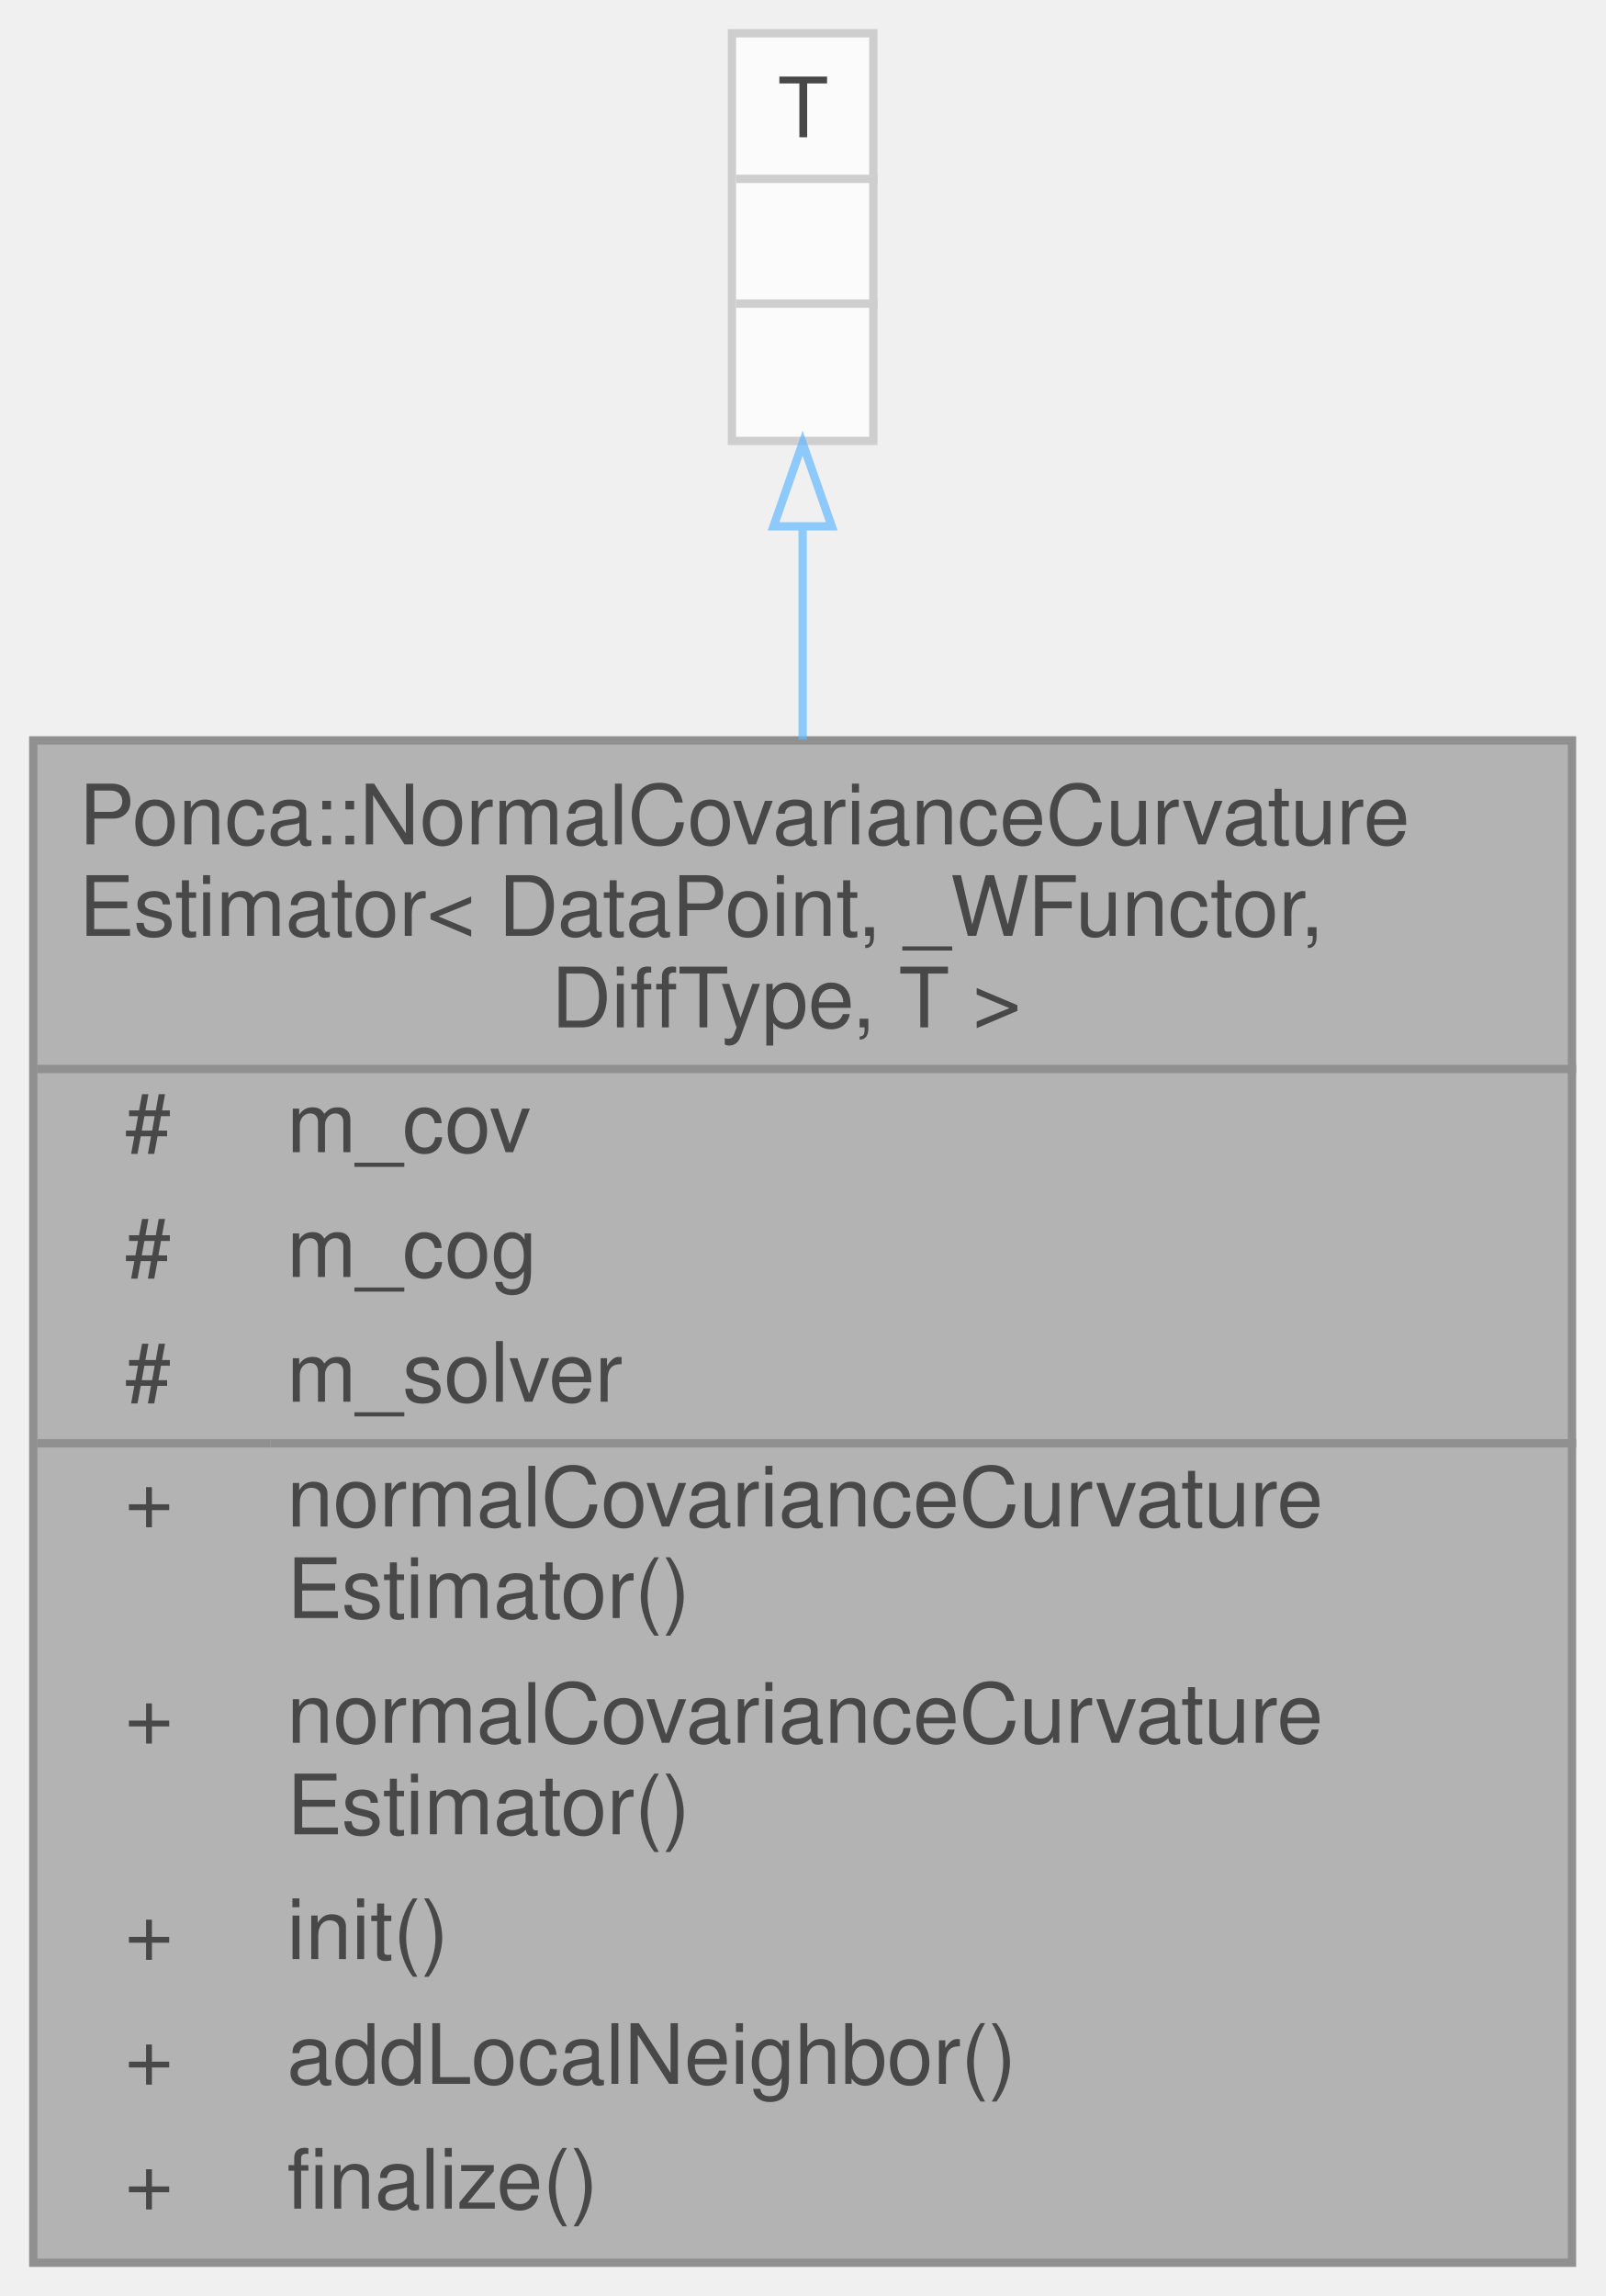
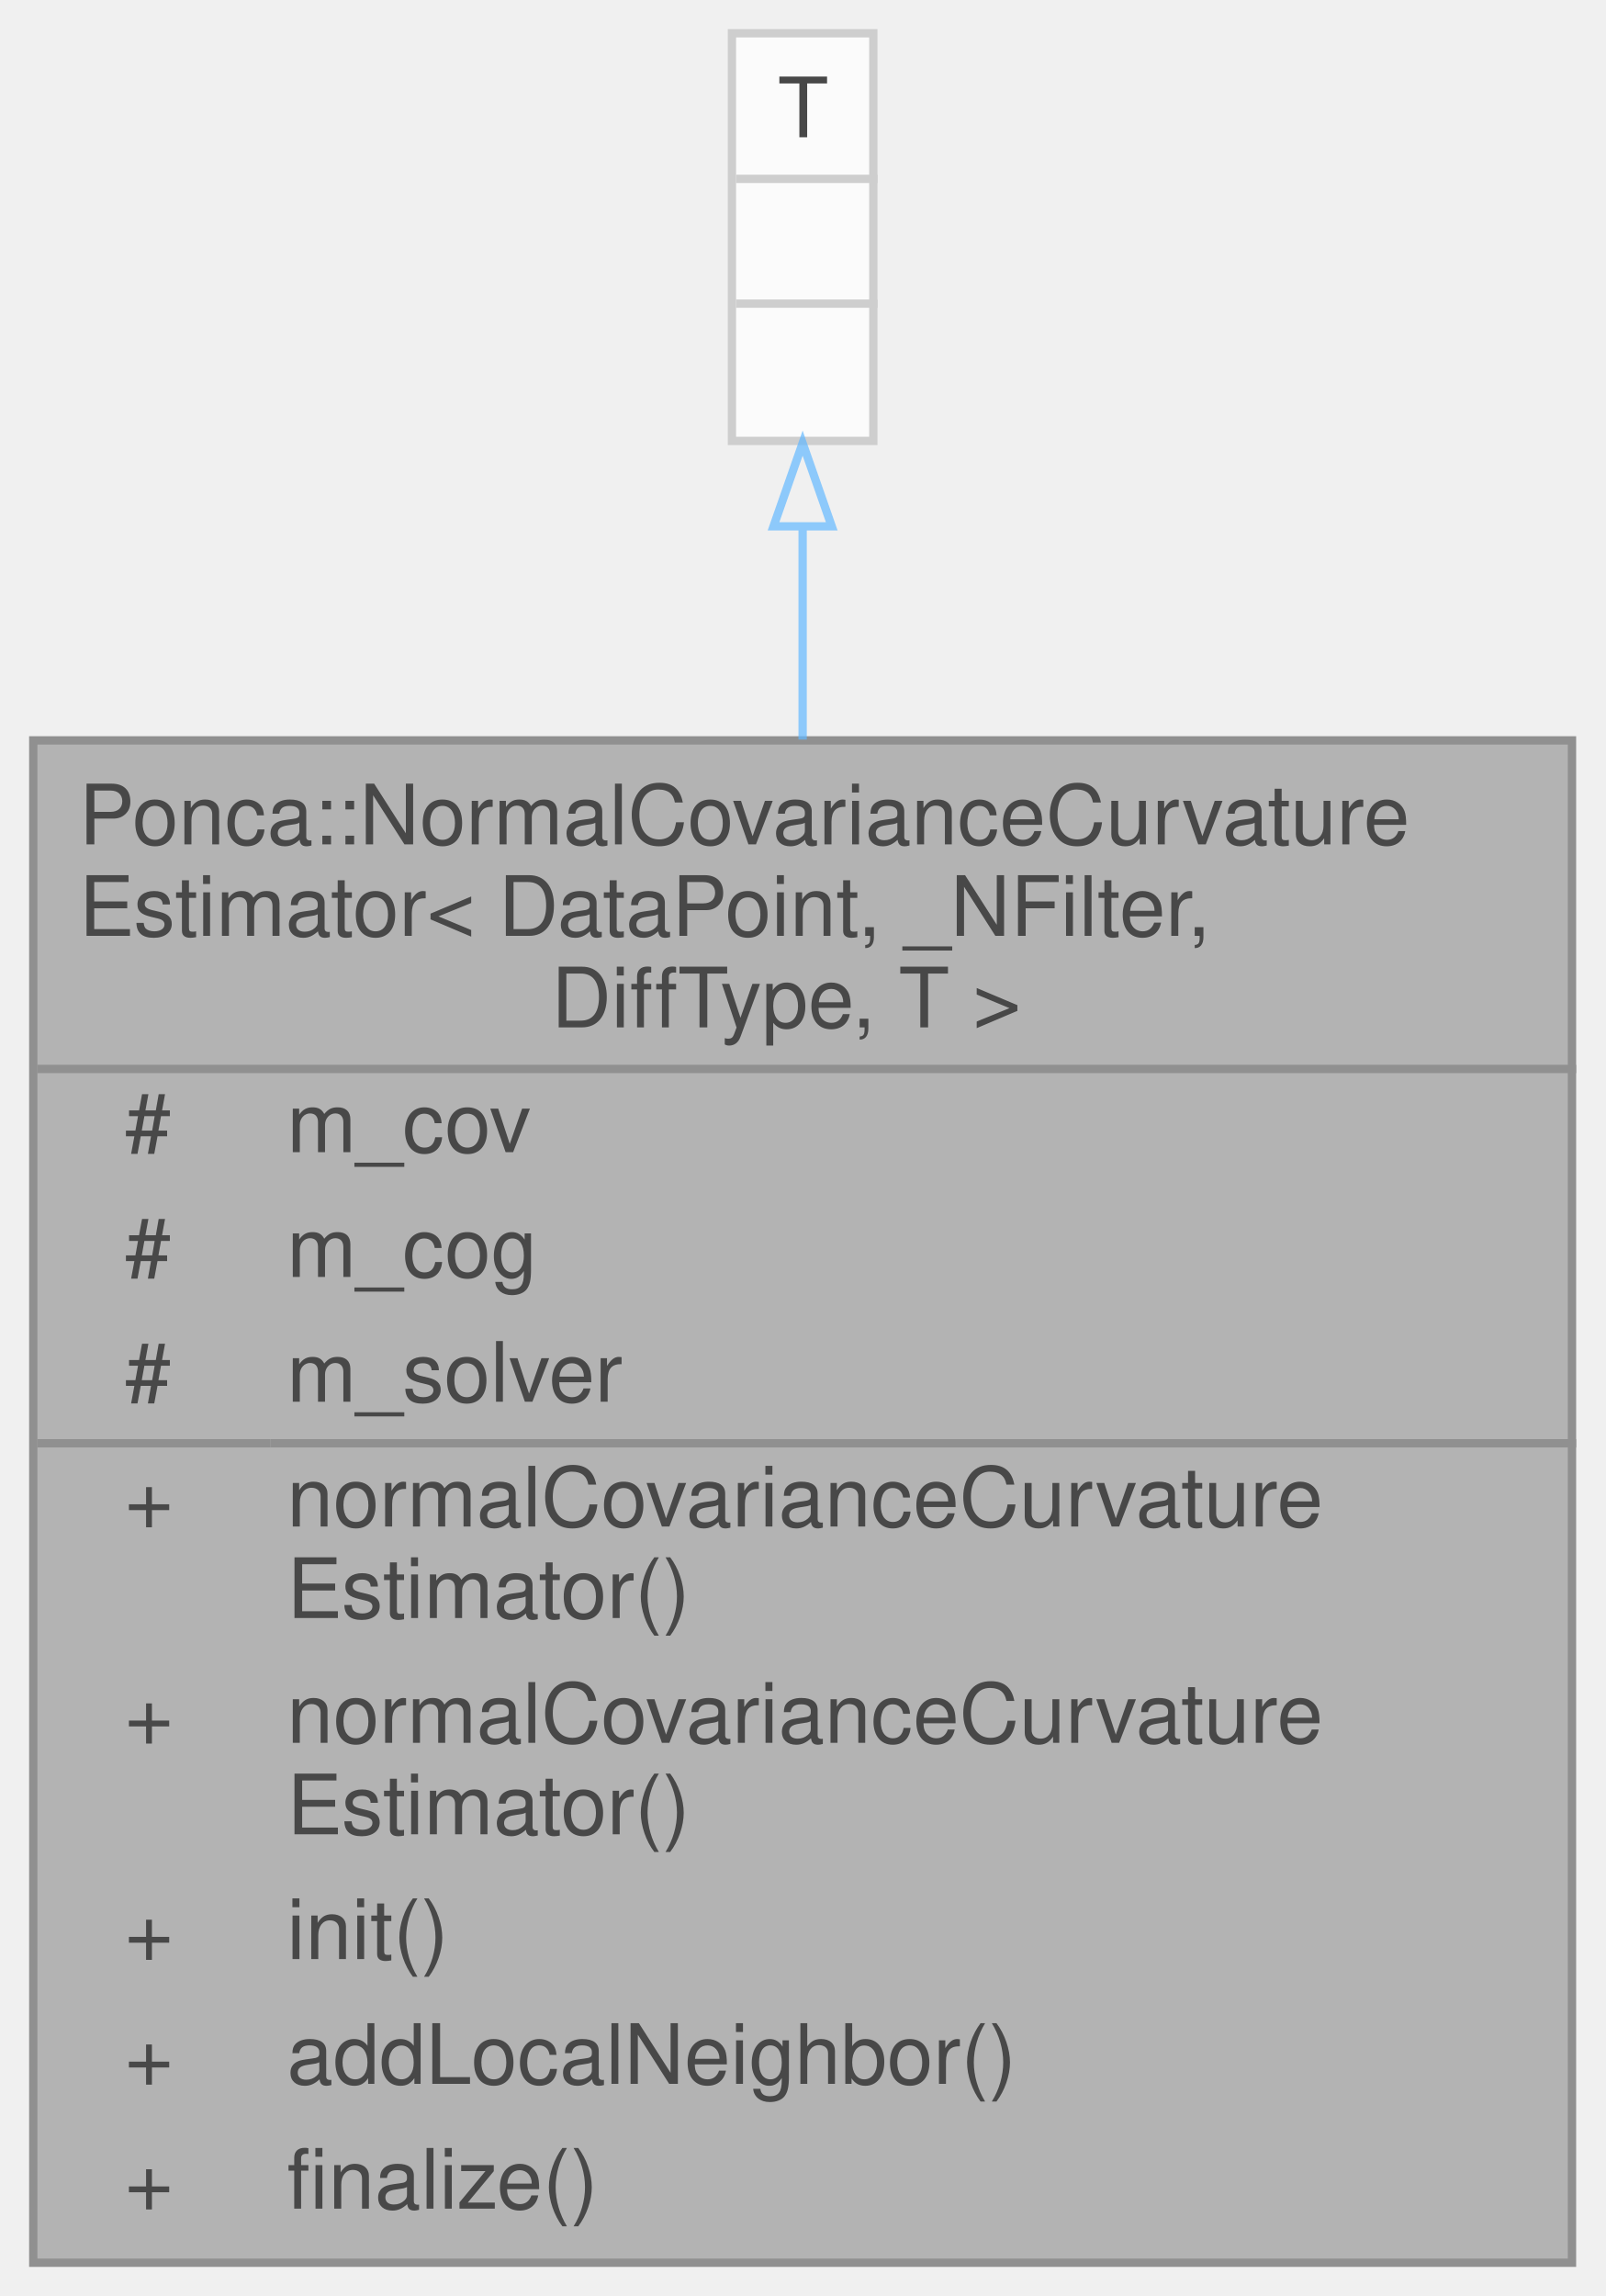
<svg xmlns="http://www.w3.org/2000/svg" xmlns:xlink="http://www.w3.org/1999/xlink" width="193pt" height="276pt" viewBox="0.00 0.00 193.00 276.00">
  <svg id="main" version="1.1" xml:space="preserve">
    <style type="text/css">
.node, .edge {opacity: 0.7;}
.node.selected, .edge.selected {opacity: 1;}
.edge:hover path { stroke: red; }
.edge:hover polygon { stroke: red; fill: red; }
</style>
    <svg id="graph" class="graph">
      <g id="graph0" class="graph" transform="scale(1 1) rotate(0) translate(4 272)">
        <g id="Node000001" class="node">
          <g id="a_Node000001">
            <a xlink:title="Extension to compute curvature values based on a covariance analysis of normal vectors of neighbors.">
              <polygon fill="#999999" stroke="transparent" points="185,-183 0,-183 0,0 185,0 185,-183" />
              <text text-anchor="start" x="5.5" y="-170.5" font-family="Helvetica,sans-Serif" font-size="10.00">Ponca::NormalCovarianceCurvature</text>
-               <text text-anchor="start" x="5.5" y="-159.5" font-family="Helvetica,sans-Serif" font-size="10.00">Estimator&lt; DataPoint, _WFunctor,</text>
+               <text text-anchor="start" x="5.5" y="-159.5" font-family="Helvetica,sans-Serif" font-size="10.00">Estimator&lt; DataPoint, _NFilter,</text>
              <text text-anchor="start" x="59.5" y="-148.5" font-family="Helvetica,sans-Serif" font-size="10.00"> DiffType, T &gt;</text>
              <text text-anchor="start" x="11" y="-133.5" font-family="Helvetica,sans-Serif" font-size="10.00">#</text>
              <text text-anchor="start" x="30.5" y="-133.5" font-family="Helvetica,sans-Serif" font-size="10.00">m_cov</text>
              <text text-anchor="start" x="11" y="-118.5" font-family="Helvetica,sans-Serif" font-size="10.00">#</text>
              <text text-anchor="start" x="30.5" y="-118.5" font-family="Helvetica,sans-Serif" font-size="10.00">m_cog</text>
              <text text-anchor="start" x="11" y="-103.5" font-family="Helvetica,sans-Serif" font-size="10.00">#</text>
              <text text-anchor="start" x="30.5" y="-103.5" font-family="Helvetica,sans-Serif" font-size="10.00">m_solver</text>
              <text text-anchor="start" x="11" y="-88.5" font-family="Helvetica,sans-Serif" font-size="10.00">+</text>
              <text text-anchor="start" x="30.5" y="-88.5" font-family="Helvetica,sans-Serif" font-size="10.00">normalCovarianceCurvature</text>
              <text text-anchor="start" x="30.5" y="-77.5" font-family="Helvetica,sans-Serif" font-size="10.00">Estimator()</text>
              <text text-anchor="start" x="11" y="-62.5" font-family="Helvetica,sans-Serif" font-size="10.00">+</text>
              <text text-anchor="start" x="30.5" y="-62.5" font-family="Helvetica,sans-Serif" font-size="10.00">normalCovarianceCurvature</text>
              <text text-anchor="start" x="30.5" y="-51.5" font-family="Helvetica,sans-Serif" font-size="10.00">Estimator()</text>
              <text text-anchor="start" x="11" y="-36.5" font-family="Helvetica,sans-Serif" font-size="10.00">+</text>
              <text text-anchor="start" x="30.5" y="-36.5" font-family="Helvetica,sans-Serif" font-size="10.00">init()</text>
              <text text-anchor="start" x="11" y="-21.5" font-family="Helvetica,sans-Serif" font-size="10.00">+</text>
              <text text-anchor="start" x="30.5" y="-21.5" font-family="Helvetica,sans-Serif" font-size="10.00">addLocalNeighbor()</text>
              <text text-anchor="start" x="11" y="-6.5" font-family="Helvetica,sans-Serif" font-size="10.00">+</text>
              <text text-anchor="start" x="30.5" y="-6.5" font-family="Helvetica,sans-Serif" font-size="10.00">finalize()</text>
              <polygon fill="#666666" stroke="#666666" points="0.5,-143.5 0.5,-143.5 185.5,-143.5 185.5,-143.5 0.5,-143.5" />
              <polygon fill="#666666" stroke="#666666" points="0.5,-98.5 0.5,-98.5 28.5,-98.5 28.5,-98.5 0.5,-98.5" />
              <polygon fill="#666666" stroke="#666666" points="28.5,-98.5 28.5,-98.5 185.5,-98.5 185.5,-98.5 28.5,-98.5" />
              <polygon fill="none" stroke="#666666" points="0,0 0,-183 185,-183 185,0 0,0" />
            </a>
          </g>
        </g>
        <g id="Node000002" class="node">
          <g id="a_Node000002">
            <a xlink:title=" ">
              <polygon fill="white" stroke="transparent" points="101,-268 84,-268 84,-219 101,-219 101,-268" />
              <text text-anchor="start" x="89.5" y="-255.5" font-family="Helvetica,sans-Serif" font-size="10.00">T</text>
              <text text-anchor="start" x="91" y="-240.5" font-family="Helvetica,sans-Serif" font-size="10.00"> </text>
              <text text-anchor="start" x="91" y="-225.5" font-family="Helvetica,sans-Serif" font-size="10.00"> </text>
              <polygon fill="#bfbfbf" stroke="#bfbfbf" points="84.5,-250.5 84.5,-250.5 101.5,-250.5 101.5,-250.5 84.5,-250.5" />
              <polygon fill="#bfbfbf" stroke="#bfbfbf" points="84.5,-235.5 84.5,-235.5 101.5,-235.5 101.5,-235.5 84.5,-235.5" />
              <polygon fill="none" stroke="#bfbfbf" points="84,-219 84,-268 101,-268 101,-219 84,-219" />
            </a>
          </g>
        </g>
        <g id="edge1_Node000001_Node000002" class="edge">
          <g id="a_edge1_Node000001_Node000002">
            <a xlink:title=" ">
              <path fill="none" stroke="#63b8ff" d="M92.5,-208.64C92.5,-200.81 92.5,-192.11 92.5,-183.1" />
              <polygon fill="none" stroke="#63b8ff" points="89,-208.73 92.5,-218.73 96,-208.73 89,-208.73" />
            </a>
          </g>
        </g>
      </g>
    </svg>
  </svg>
  <style type="text/css">

[data-mouse-over-selected='false'] { opacity: 0.7; }
[data-mouse-over-selected='true']  { opacity: 1.0; }

</style>
</svg>
